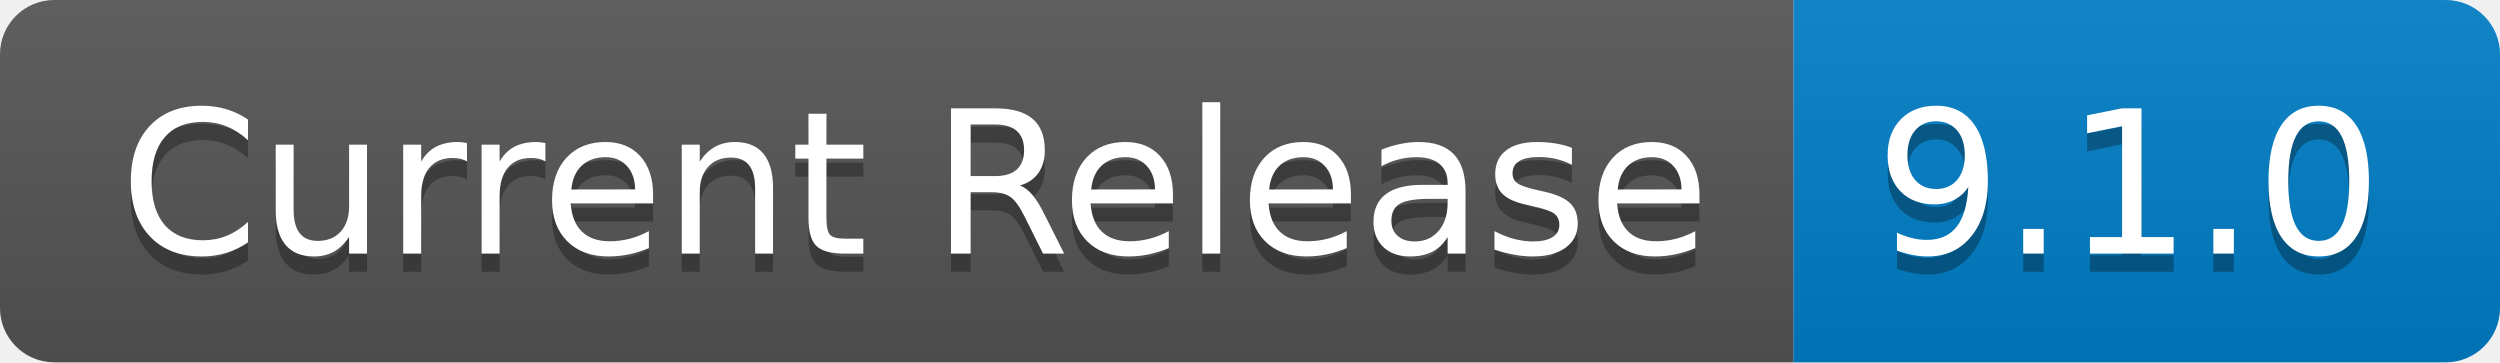
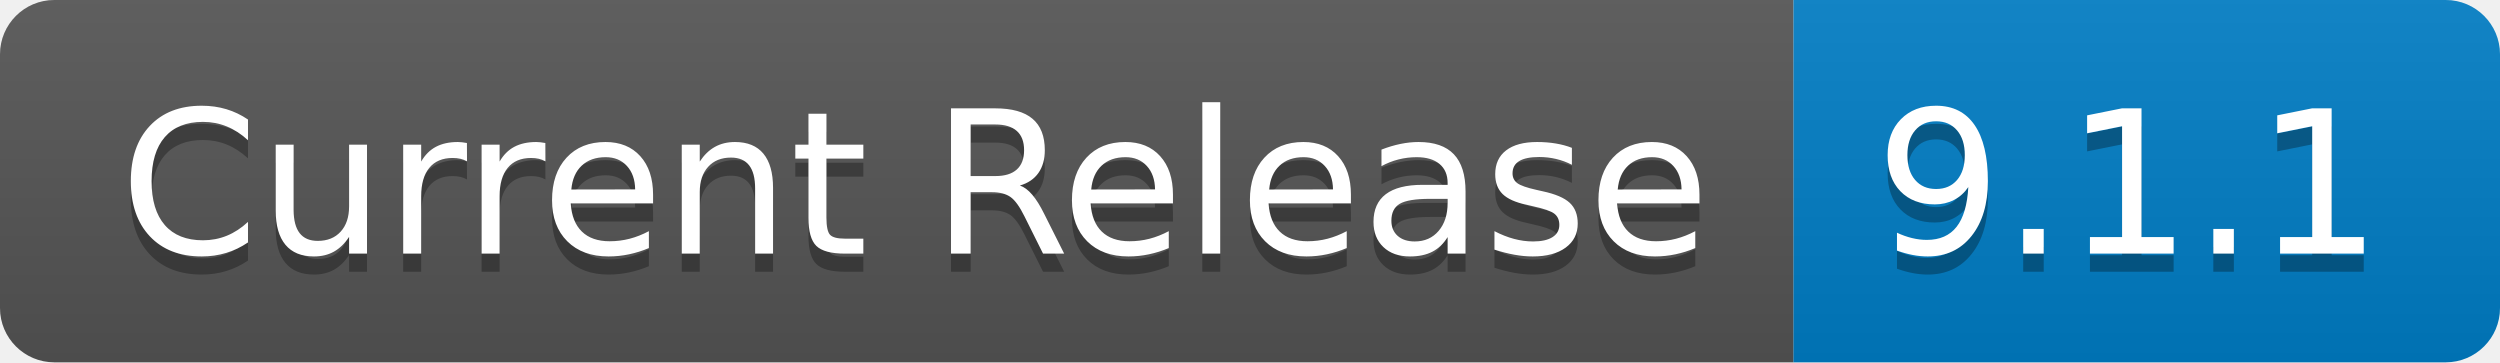
- <svg xmlns="http://www.w3.org/2000/svg" width="138" height="20" role="img" aria-label="Current Release: 9.1.0">
+ <svg xmlns="http://www.w3.org/2000/svg" width="138" height="20" role="img" aria-label="Current Release: 9.1.1">
  <linearGradient id="s" x2="0" y2="100%">
    <stop offset="0" stop-color="#bbb" stop-opacity=".1" />
    <stop offset="1" stop-opacity=".1" />
  </linearGradient>
  <clipPath id="r">
    <rect width="138" height="20" rx="3" fill="#fff" />
  </clipPath>
  <g clip-path="url(#r)">
    <rect width="99" height="20" fill="#555" />
    <rect x="99" width="39" height="20" fill="#007ec6" />
    <rect width="138" height="20" fill="url(#s)" />
  </g>
  <g fill="#fff" text-anchor="middle" font-family="Verdana,Geneva,DejaVu Sans,sans-serif" text-rendering="geometricPrecision" font-size="110">
    <text aria-hidden="true" x="505" y="150" fill="#010101" fill-opacity=".3" transform="scale(.1)" textLength="890">Current Release</text>
    <text x="505" y="140" transform="scale(.1)" fill="#fff" textLength="890">Current Release</text>
-     <text aria-hidden="true" x="1175" y="150" fill="#010101" fill-opacity=".3" transform="scale(.1)" textLength="290">9.1.0</text>
-     <text x="1175" y="140" transform="scale(.1)" fill="#fff" textLength="290">9.1.0</text>
+     <text aria-hidden="true" x="1175" y="150" fill="#010101" fill-opacity=".3" transform="scale(.1)" textLength="290">9.1.1</text>
+     <text x="1175" y="140" transform="scale(.1)" fill="#fff" textLength="290">9.1.1</text>
  </g>
</svg>
